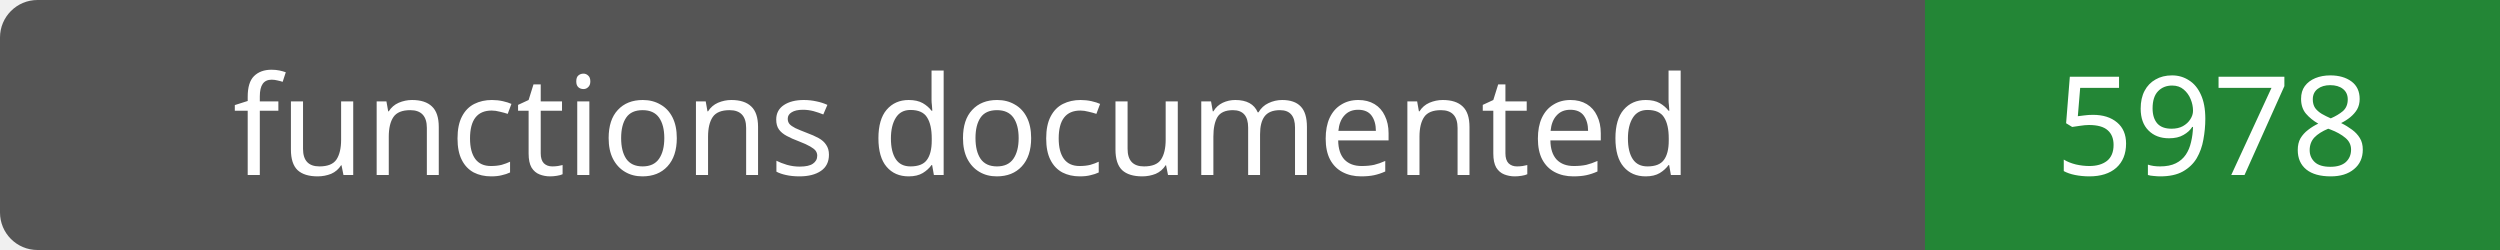
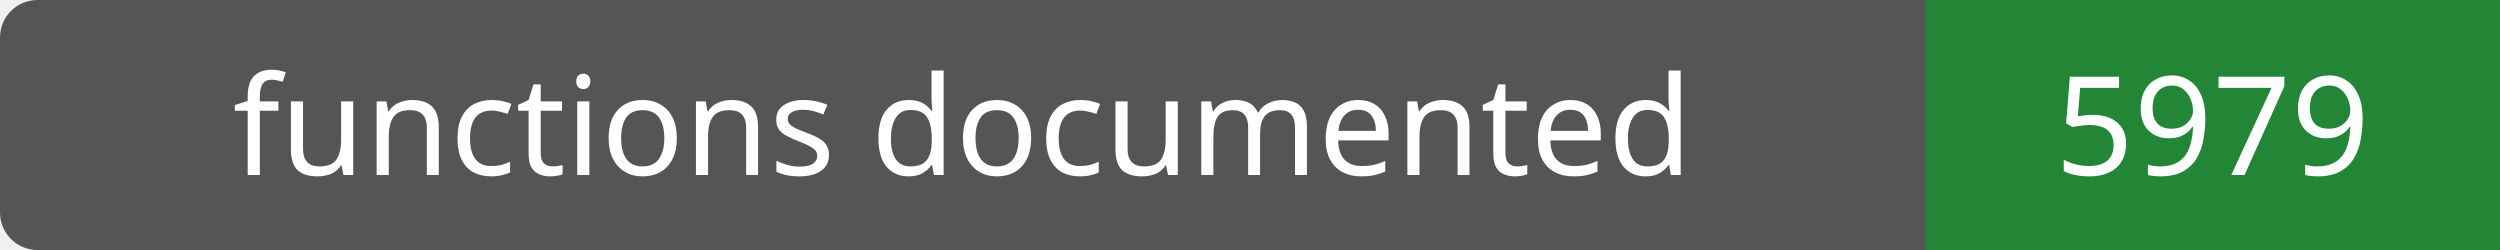
- <svg xmlns="http://www.w3.org/2000/svg" width="200" height="20" role="img" aria-label="functions documented: 5978">
+ <svg xmlns="http://www.w3.org/2000/svg" width="200" height="20" role="img" aria-label="functions documented: 5979">
  <rect width="200" height="20" rx="3" fill="#555" />
  <path fill="#238636" d="M154 0h46v20H154z" />
  <g fill="#fff" text-anchor="middle" font-family="Verdana,sans-serif" font-size="11">
    <text x="77.0" y="14">functions documented</text>
-     <text x="177.0" y="14">5978</text>
+     <text x="177.0" y="14">5979</text>
  </g>
</svg>
